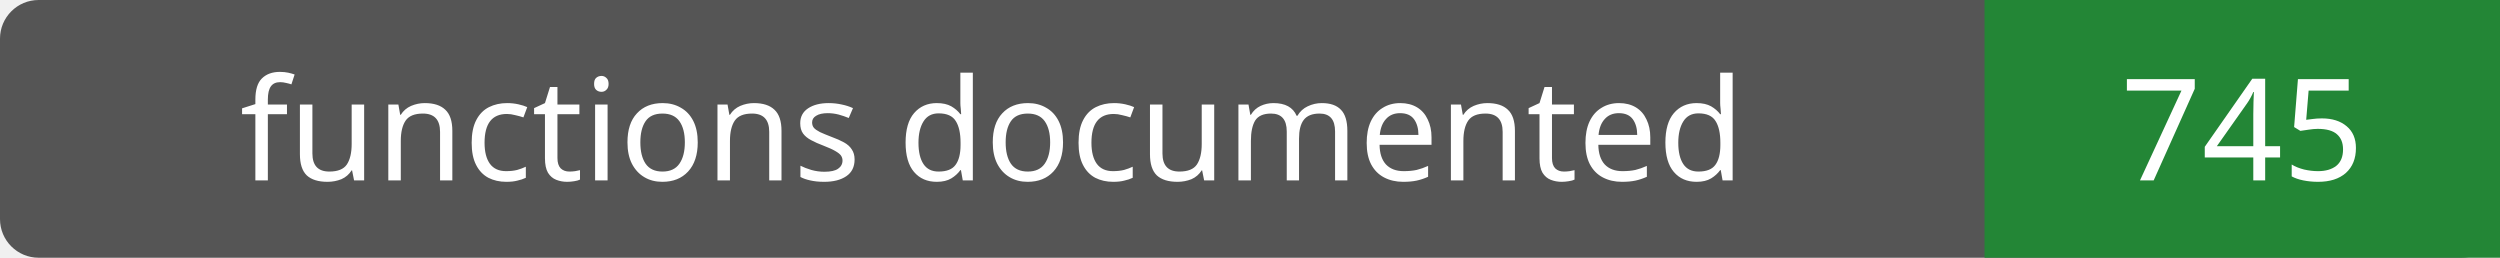
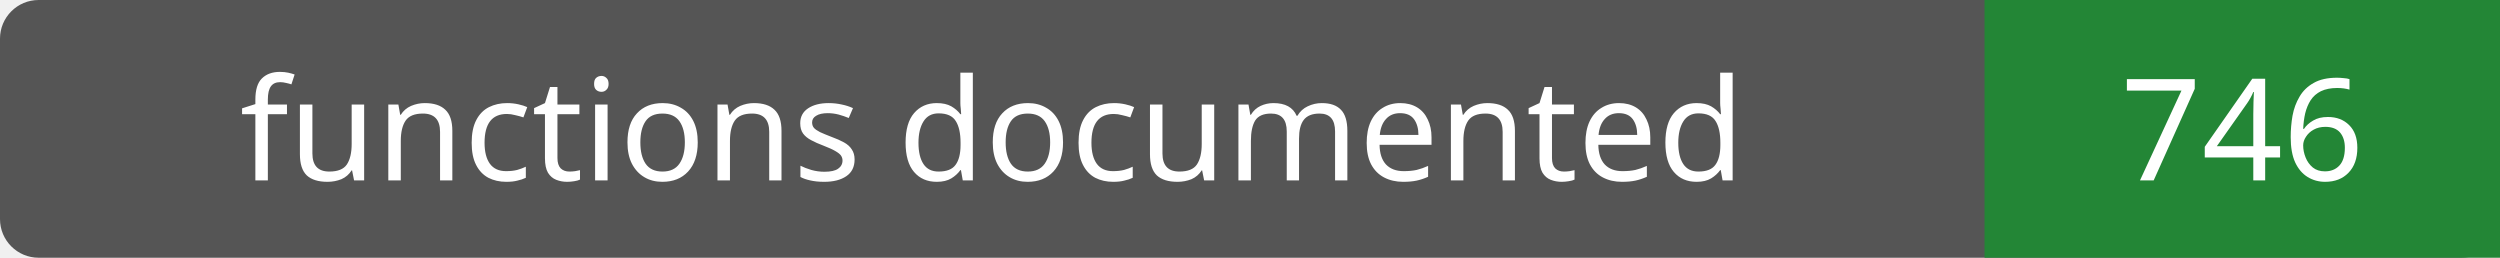
- <svg xmlns="http://www.w3.org/2000/svg" width="194" height="20" role="img" aria-label="functions documented: 745">
+ <svg xmlns="http://www.w3.org/2000/svg" width="194" height="20" role="img" aria-label="functions documented: 746">
  <rect width="194" height="20" rx="3" fill="#555" />
  <path fill="#238636" d="M154 0h40v20H154z" />
  <g fill="#fff" text-anchor="middle" font-family="Verdana,sans-serif" font-size="11">
    <text x="77.0" y="14">functions documented</text>
-     <text x="174.0" y="14">745</text>
+     <text x="174.0" y="14">746</text>
  </g>
</svg>
